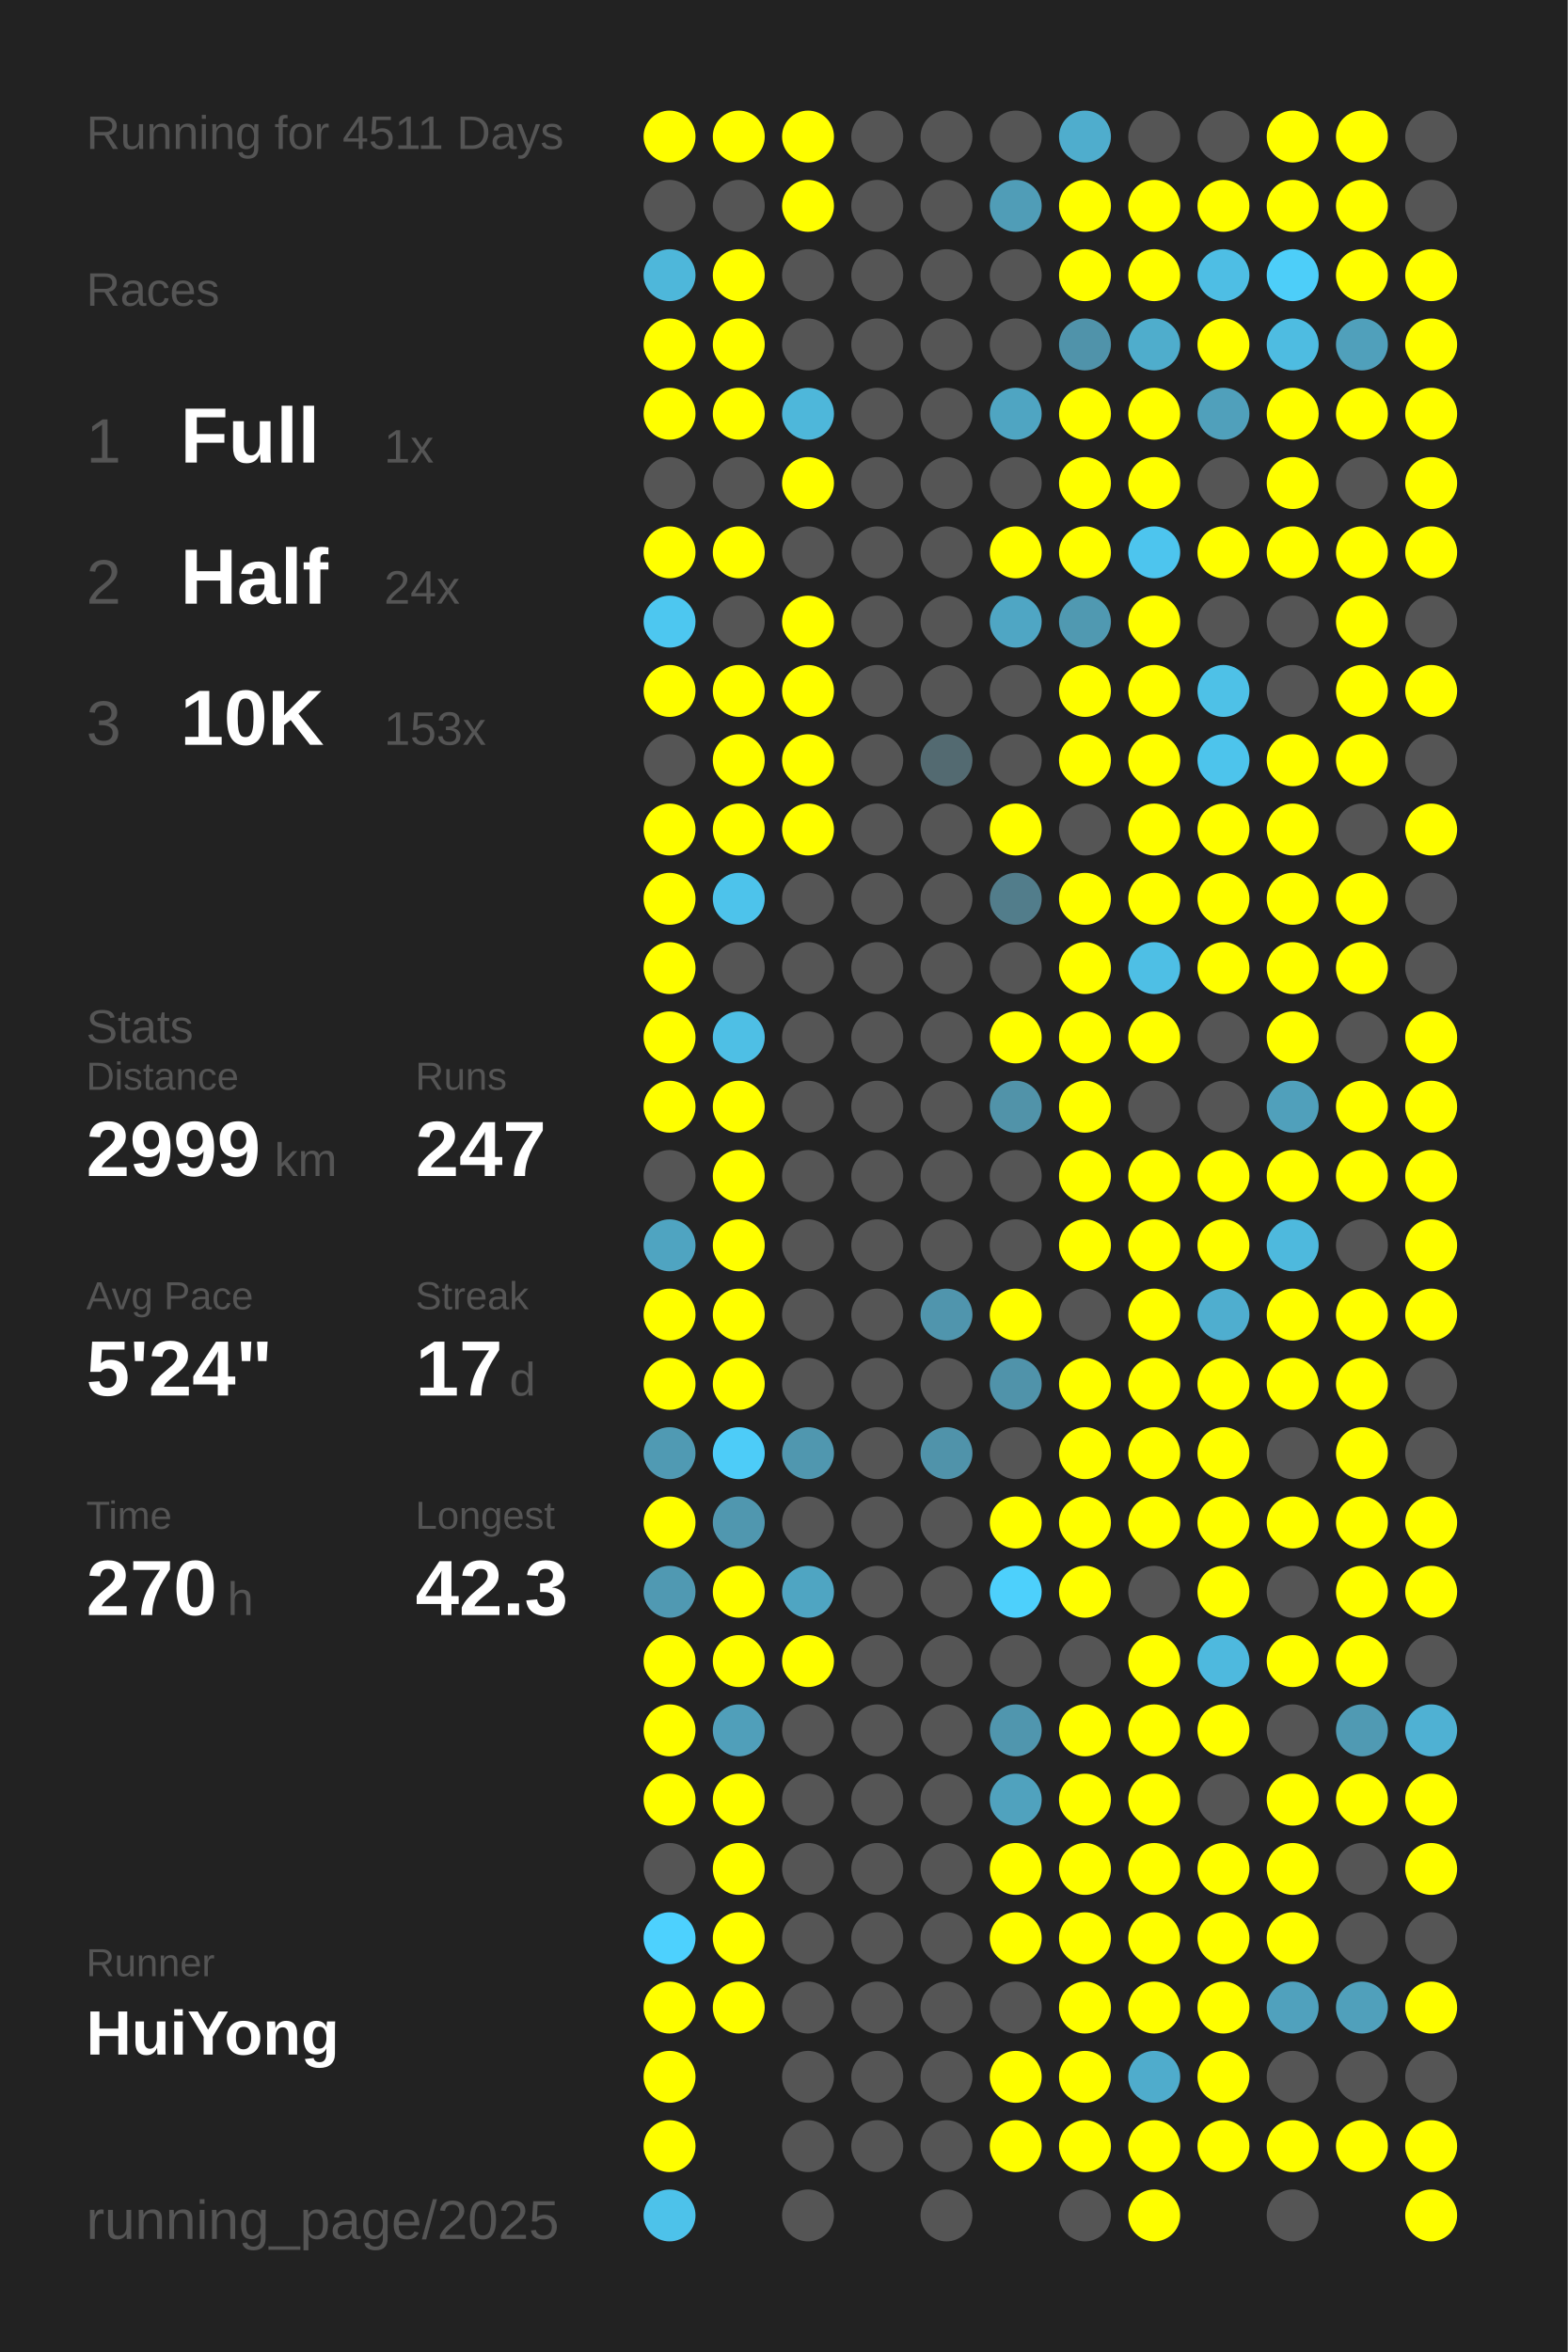
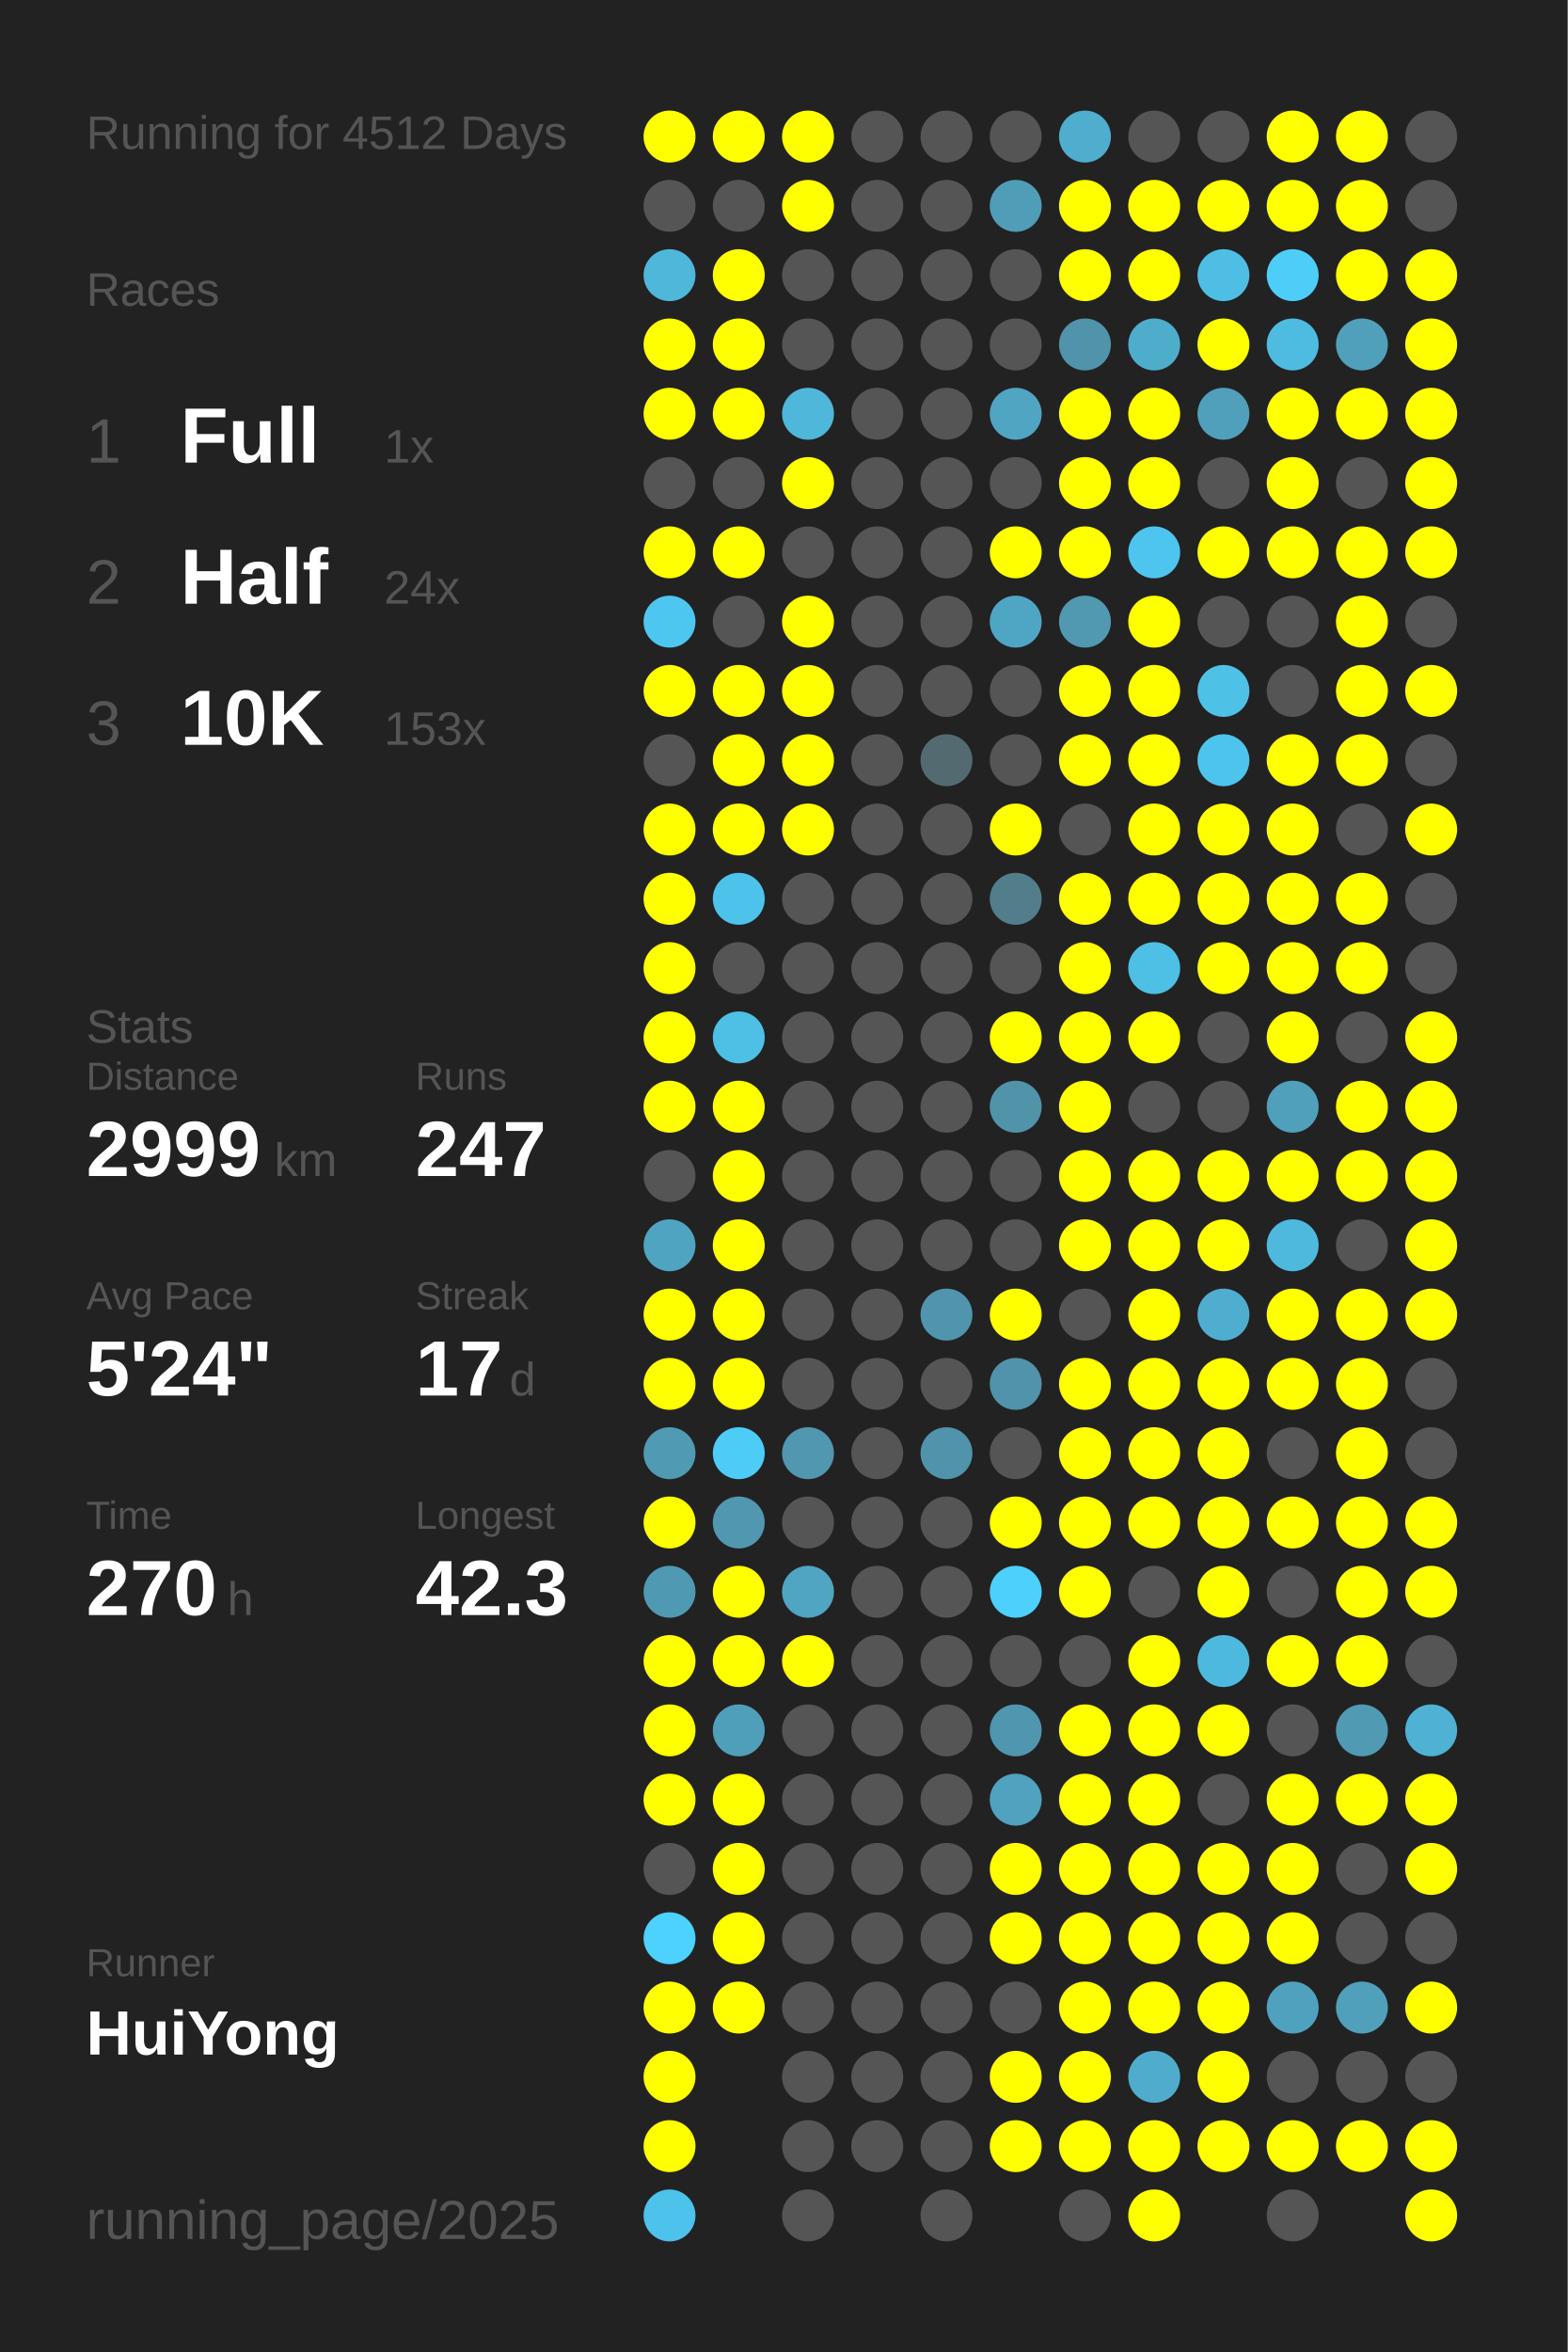
<svg xmlns="http://www.w3.org/2000/svg" baseProfile="full" height="300mm" version="1.1" viewBox="0,0,200,300" width="200mm">
  <defs />
  <rect fill="#222222" height="300" width="200" x="0" y="0" />
-   <text fill="#555555" style="font-size:6px; font-family:Arial;" x="11" y="19">Running for 4511 Days</text>
+   <text fill="#555555" style="font-size:6px; font-family:Arial;" x="11" y="19">Running for 4512 Days</text>
  <text fill="#555555" style="font-size:6px; font-family:Arial;" x="11" y="39">Races</text>
  <text fill="#555555" style="font-size:8px; font-family:Arial;" x="11" y="59">1</text>
  <text fill="#FFFFFF" style="font-size:10px; font-family:Arial; font-weight:bold;" x="23" y="59">Full</text>
  <text fill="#555555" style="font-size:6px; font-family:Arial;" x="49" y="59">1x</text>
  <text fill="#555555" style="font-size:8px; font-family:Arial;" x="11" y="77">2</text>
  <text fill="#FFFFFF" style="font-size:10px; font-family:Arial; font-weight:bold;" x="23" y="77">Half</text>
  <text fill="#555555" style="font-size:6px; font-family:Arial;" x="49" y="77">24x</text>
  <text fill="#555555" style="font-size:8px; font-family:Arial;" x="11" y="95">3</text>
  <text fill="#FFFFFF" style="font-size:10px; font-family:Arial; font-weight:bold;" x="23" y="95">10K</text>
  <text fill="#555555" style="font-size:6px; font-family:Arial;" x="49" y="95">153x</text>
  <text fill="#555555" style="font-size:6px; font-family:Arial;" x="11" y="133">Stats</text>
  <text fill="#555555" style="font-size:5px; font-family:Arial;" x="11" y="139">Distance</text>
  <text fill="#FFFFFF" style="font-size:10px; font-family:Arial; font-weight:bold;" x="11" y="150">2999</text>
  <text fill="#555555" style="font-size:6px; font-family:Arial;" x="35" y="150">km</text>
  <text fill="#555555" style="font-size:5px; font-family:Arial;" x="53" y="139">Runs</text>
  <text fill="#FFFFFF" style="font-size:10px; font-family:Arial; font-weight:bold;" x="53" y="150">247</text>
  <text fill="#555555" style="font-size:5px; font-family:Arial;" x="11" y="167">Avg Pace</text>
  <text fill="#FFFFFF" style="font-size:10px; font-family:Arial; font-weight:bold;" x="11" y="178">5'24"</text>
  <text fill="#555555" style="font-size:5px; font-family:Arial;" x="53" y="167">Streak</text>
  <text fill="#FFFFFF" style="font-size:10px; font-family:Arial; font-weight:bold;" x="53" y="178">17</text>
  <text fill="#555555" style="font-size:6px; font-family:Arial;" x="65" y="178">d</text>
  <text fill="#555555" style="font-size:5px; font-family:Arial;" x="11" y="195">Time</text>
  <text fill="#FFFFFF" style="font-size:10px; font-family:Arial; font-weight:bold;" x="11" y="206">270</text>
  <text fill="#555555" style="font-size:6px; font-family:Arial;" x="29" y="206">h</text>
  <text fill="#555555" style="font-size:5px; font-family:Arial;" x="53" y="195">Longest</text>
  <text fill="#FFFFFF" style="font-size:10px; font-family:Arial; font-weight:bold;" x="53" y="206">42.3</text>
  <text fill="#555555" style="font-size:5px; font-family:Arial;" x="11" y="252.065">Runner</text>
  <text fill="#FFFFFF" style="font-size:8px; font-family:Arial; font-weight:bold;" x="11" y="262.065">HuiYong</text>
  <text fill="#555555" style="font-size:7px; font-family:Arial;" x="11" y="285.581">running_page/2025</text>
  <circle cx="85.417" cy="17.419" fill="#FFFF00" r="3.312" />
  <circle cx="85.417" cy="26.258" fill="#555555" r="3.312" />
  <circle cx="85.417" cy="35.097" fill="#4eb7da" r="3.312" />
  <circle cx="85.417" cy="43.935" fill="#FFFF00" r="3.312" />
  <circle cx="85.417" cy="52.774" fill="#FFFF00" r="3.312" />
  <circle cx="85.417" cy="61.613" fill="#555555" r="3.312" />
  <circle cx="85.417" cy="70.452" fill="#FFFF00" r="3.312" />
  <circle cx="85.417" cy="79.29" fill="#4dc7f0" r="3.312" />
  <circle cx="85.417" cy="88.129" fill="#FFFF00" r="3.312" />
  <circle cx="85.417" cy="96.968" fill="#555555" r="3.312" />
  <circle cx="85.417" cy="105.806" fill="#FFFF00" r="3.312" />
  <circle cx="85.417" cy="114.645" fill="#FFFF00" r="3.312" />
  <circle cx="85.417" cy="123.484" fill="#FFFF00" r="3.312" />
  <circle cx="85.417" cy="132.323" fill="#FFFF00" r="3.312" />
  <circle cx="85.417" cy="141.161" fill="#FFFF00" r="3.312" />
  <circle cx="85.417" cy="150" fill="#555555" r="3.312" />
  <circle cx="85.417" cy="158.839" fill="#4fa4c1" r="3.312" />
  <circle cx="85.417" cy="167.677" fill="#FFFF00" r="3.312" />
  <circle cx="85.417" cy="176.516" fill="#FFFF00" r="3.312" />
  <circle cx="85.417" cy="185.355" fill="#509ab3" r="3.312" />
  <circle cx="85.417" cy="194.194" fill="#FFFF00" r="3.312" />
  <circle cx="85.417" cy="203.032" fill="#5099b2" r="3.312" />
  <circle cx="85.417" cy="211.871" fill="#FFFF00" r="3.312" />
  <circle cx="85.417" cy="220.71" fill="#FFFF00" r="3.312" />
  <circle cx="85.417" cy="229.548" fill="#FFFF00" r="3.312" />
  <circle cx="85.417" cy="238.387" fill="#555555" r="3.312" />
  <circle cx="85.417" cy="247.226" fill="#4dd1fe" r="3.312" />
  <circle cx="85.417" cy="256.065" fill="#FFFF00" r="3.312" />
  <circle cx="85.417" cy="264.903" fill="#FFFF00" r="3.312" />
  <circle cx="85.417" cy="273.742" fill="#FFFF00" r="3.312" />
  <circle cx="85.417" cy="282.581" fill="#4dc2ea" r="3.312" />
  <circle cx="94.25" cy="17.419" fill="#FFFF00" r="3.312" />
  <circle cx="94.25" cy="26.258" fill="#555555" r="3.312" />
  <circle cx="94.25" cy="35.097" fill="#FFFF00" r="3.312" />
  <circle cx="94.25" cy="43.935" fill="#FFFF00" r="3.312" />
  <circle cx="94.25" cy="52.774" fill="#FFFF00" r="3.312" />
  <circle cx="94.25" cy="61.613" fill="#555555" r="3.312" />
  <circle cx="94.25" cy="70.452" fill="#FFFF00" r="3.312" />
  <circle cx="94.25" cy="79.29" fill="#555555" r="3.312" />
  <circle cx="94.25" cy="88.129" fill="#FFFF00" r="3.312" />
  <circle cx="94.25" cy="96.968" fill="#FFFF00" r="3.312" />
  <circle cx="94.25" cy="105.806" fill="#FFFF00" r="3.312" />
  <circle cx="94.25" cy="114.645" fill="#4dc3eb" r="3.312" />
  <circle cx="94.25" cy="123.484" fill="#555555" r="3.312" />
  <circle cx="94.25" cy="132.323" fill="#4ebfe5" r="3.312" />
  <circle cx="94.25" cy="141.161" fill="#FFFF00" r="3.312" />
  <circle cx="94.25" cy="150" fill="#FFFF00" r="3.312" />
  <circle cx="94.25" cy="158.839" fill="#FFFF00" r="3.312" />
  <circle cx="94.25" cy="167.677" fill="#FFFF00" r="3.312" />
  <circle cx="94.25" cy="176.516" fill="#FFFF00" r="3.312" />
  <circle cx="94.25" cy="185.355" fill="#4dccf8" r="3.312" />
  <circle cx="94.25" cy="194.194" fill="#5097af" r="3.312" />
  <circle cx="94.25" cy="203.032" fill="#FFFF00" r="3.312" />
  <circle cx="94.25" cy="211.871" fill="#FFFF00" r="3.312" />
  <circle cx="94.25" cy="220.71" fill="#509fba" r="3.312" />
  <circle cx="94.25" cy="229.548" fill="#FFFF00" r="3.312" />
  <circle cx="94.25" cy="238.387" fill="#FFFF00" r="3.312" />
  <circle cx="94.25" cy="247.226" fill="#FFFF00" r="3.312" />
  <circle cx="94.25" cy="256.065" fill="#FFFF00" r="3.312" />
  <circle cx="103.083" cy="17.419" fill="#FFFF00" r="3.312" />
  <circle cx="103.083" cy="26.258" fill="#FFFF00" r="3.312" />
  <circle cx="103.083" cy="35.097" fill="#555555" r="3.312" />
  <circle cx="103.083" cy="43.935" fill="#555555" r="3.312" />
  <circle cx="103.083" cy="52.774" fill="#4eb7da" r="3.312" />
  <circle cx="103.083" cy="61.613" fill="#FFFF00" r="3.312" />
  <circle cx="103.083" cy="70.452" fill="#555555" r="3.312" />
  <circle cx="103.083" cy="79.29" fill="#FFFF00" r="3.312" />
  <circle cx="103.083" cy="88.129" fill="#FFFF00" r="3.312" />
  <circle cx="103.083" cy="96.968" fill="#FFFF00" r="3.312" />
  <circle cx="103.083" cy="105.806" fill="#FFFF00" r="3.312" />
  <circle cx="103.083" cy="114.645" fill="#555555" r="3.312" />
  <circle cx="103.083" cy="123.484" fill="#555555" r="3.312" />
  <circle cx="103.083" cy="132.323" fill="#555555" r="3.312" />
  <circle cx="103.083" cy="141.161" fill="#555555" r="3.312" />
  <circle cx="103.083" cy="150" fill="#555555" r="3.312" />
  <circle cx="103.083" cy="158.839" fill="#555555" r="3.312" />
  <circle cx="103.083" cy="167.677" fill="#555555" r="3.312" />
  <circle cx="103.083" cy="176.516" fill="#555555" r="3.312" />
  <circle cx="103.083" cy="185.355" fill="#5097af" r="3.312" />
  <circle cx="103.083" cy="194.194" fill="#555555" r="3.312" />
  <circle cx="103.083" cy="203.032" fill="#4fa5c2" r="3.312" />
  <circle cx="103.083" cy="211.871" fill="#FFFF00" r="3.312" />
  <circle cx="103.083" cy="220.71" fill="#555555" r="3.312" />
  <circle cx="103.083" cy="229.548" fill="#555555" r="3.312" />
  <circle cx="103.083" cy="238.387" fill="#555555" r="3.312" />
  <circle cx="103.083" cy="247.226" fill="#555555" r="3.312" />
  <circle cx="103.083" cy="256.065" fill="#555555" r="3.312" />
  <circle cx="103.083" cy="264.903" fill="#555555" r="3.312" />
  <circle cx="103.083" cy="273.742" fill="#555555" r="3.312" />
  <circle cx="103.083" cy="282.581" fill="#555555" r="3.312" />
  <circle cx="111.917" cy="17.419" fill="#555555" r="3.312" />
  <circle cx="111.917" cy="26.258" fill="#555555" r="3.312" />
  <circle cx="111.917" cy="35.097" fill="#555555" r="3.312" />
  <circle cx="111.917" cy="43.935" fill="#555555" r="3.312" />
  <circle cx="111.917" cy="52.774" fill="#555555" r="3.312" />
  <circle cx="111.917" cy="61.613" fill="#555555" r="3.312" />
  <circle cx="111.917" cy="70.452" fill="#555555" r="3.312" />
  <circle cx="111.917" cy="79.29" fill="#555555" r="3.312" />
  <circle cx="111.917" cy="88.129" fill="#555555" r="3.312" />
  <circle cx="111.917" cy="96.968" fill="#555555" r="3.312" />
  <circle cx="111.917" cy="105.806" fill="#555555" r="3.312" />
  <circle cx="111.917" cy="114.645" fill="#555555" r="3.312" />
  <circle cx="111.917" cy="123.484" fill="#555555" r="3.312" />
  <circle cx="111.917" cy="132.323" fill="#555555" r="3.312" />
  <circle cx="111.917" cy="141.161" fill="#555555" r="3.312" />
  <circle cx="111.917" cy="150" fill="#555555" r="3.312" />
  <circle cx="111.917" cy="158.839" fill="#555555" r="3.312" />
  <circle cx="111.917" cy="167.677" fill="#555555" r="3.312" />
  <circle cx="111.917" cy="176.516" fill="#555555" r="3.312" />
  <circle cx="111.917" cy="185.355" fill="#555555" r="3.312" />
  <circle cx="111.917" cy="194.194" fill="#555555" r="3.312" />
  <circle cx="111.917" cy="203.032" fill="#555555" r="3.312" />
  <circle cx="111.917" cy="211.871" fill="#555555" r="3.312" />
  <circle cx="111.917" cy="220.71" fill="#555555" r="3.312" />
  <circle cx="111.917" cy="229.548" fill="#555555" r="3.312" />
  <circle cx="111.917" cy="238.387" fill="#555555" r="3.312" />
  <circle cx="111.917" cy="247.226" fill="#555555" r="3.312" />
  <circle cx="111.917" cy="256.065" fill="#555555" r="3.312" />
  <circle cx="111.917" cy="264.903" fill="#555555" r="3.312" />
  <circle cx="111.917" cy="273.742" fill="#555555" r="3.312" />
  <circle cx="120.75" cy="17.419" fill="#555555" r="3.312" />
  <circle cx="120.75" cy="26.258" fill="#555555" r="3.312" />
  <circle cx="120.75" cy="35.097" fill="#555555" r="3.312" />
  <circle cx="120.75" cy="43.935" fill="#555555" r="3.312" />
  <circle cx="120.75" cy="52.774" fill="#555555" r="3.312" />
  <circle cx="120.75" cy="61.613" fill="#555555" r="3.312" />
  <circle cx="120.75" cy="70.452" fill="#555555" r="3.312" />
  <circle cx="120.75" cy="79.29" fill="#555555" r="3.312" />
  <circle cx="120.75" cy="88.129" fill="#555555" r="3.312" />
  <circle cx="120.75" cy="96.968" fill="#536a71" r="3.312" />
  <circle cx="120.75" cy="105.806" fill="#555555" r="3.312" />
  <circle cx="120.75" cy="114.645" fill="#555555" r="3.312" />
  <circle cx="120.75" cy="123.484" fill="#555555" r="3.312" />
  <circle cx="120.75" cy="132.323" fill="#555555" r="3.312" />
  <circle cx="120.75" cy="141.161" fill="#555555" r="3.312" />
  <circle cx="120.75" cy="150" fill="#555555" r="3.312" />
  <circle cx="120.75" cy="158.839" fill="#555555" r="3.312" />
  <circle cx="120.75" cy="167.677" fill="#5095ad" r="3.312" />
  <circle cx="120.75" cy="176.516" fill="#555555" r="3.312" />
  <circle cx="120.75" cy="185.355" fill="#5093aa" r="3.312" />
  <circle cx="120.75" cy="194.194" fill="#555555" r="3.312" />
  <circle cx="120.75" cy="203.032" fill="#555555" r="3.312" />
  <circle cx="120.75" cy="211.871" fill="#555555" r="3.312" />
  <circle cx="120.75" cy="220.71" fill="#555555" r="3.312" />
  <circle cx="120.75" cy="229.548" fill="#555555" r="3.312" />
  <circle cx="120.75" cy="238.387" fill="#555555" r="3.312" />
  <circle cx="120.75" cy="247.226" fill="#555555" r="3.312" />
  <circle cx="120.75" cy="256.065" fill="#555555" r="3.312" />
  <circle cx="120.75" cy="264.903" fill="#555555" r="3.312" />
  <circle cx="120.75" cy="273.742" fill="#555555" r="3.312" />
  <circle cx="120.75" cy="282.581" fill="#555555" r="3.312" />
  <circle cx="129.583" cy="17.419" fill="#555555" r="3.312" />
  <circle cx="129.583" cy="26.258" fill="#509db7" r="3.312" />
  <circle cx="129.583" cy="35.097" fill="#555555" r="3.312" />
  <circle cx="129.583" cy="43.935" fill="#555555" r="3.312" />
  <circle cx="129.583" cy="52.774" fill="#4fa5c2" r="3.312" />
  <circle cx="129.583" cy="61.613" fill="#555555" r="3.312" />
  <circle cx="129.583" cy="70.452" fill="#FFFF00" r="3.312" />
  <circle cx="129.583" cy="79.29" fill="#4fa6c4" r="3.312" />
  <circle cx="129.583" cy="88.129" fill="#555555" r="3.312" />
  <circle cx="129.583" cy="96.968" fill="#555555" r="3.312" />
  <circle cx="129.583" cy="105.806" fill="#FFFF00" r="3.312" />
  <circle cx="129.583" cy="114.645" fill="#527d8b" r="3.312" />
  <circle cx="129.583" cy="123.484" fill="#555555" r="3.312" />
  <circle cx="129.583" cy="132.323" fill="#FFFF00" r="3.312" />
  <circle cx="129.583" cy="141.161" fill="#5193a9" r="3.312" />
  <circle cx="129.583" cy="150" fill="#555555" r="3.312" />
  <circle cx="129.583" cy="158.839" fill="#555555" r="3.312" />
  <circle cx="129.583" cy="167.677" fill="#FFFF00" r="3.312" />
  <circle cx="129.583" cy="176.516" fill="#5093aa" r="3.312" />
  <circle cx="129.583" cy="185.355" fill="#555555" r="3.312" />
  <circle cx="129.583" cy="194.194" fill="#FFFF00" r="3.312" />
  <circle cx="129.583" cy="203.032" fill="#4dd0fc" r="3.312" />
  <circle cx="129.583" cy="211.871" fill="#555555" r="3.312" />
  <circle cx="129.583" cy="220.71" fill="#5096ae" r="3.312" />
  <circle cx="129.583" cy="229.548" fill="#50a2be" r="3.312" />
  <circle cx="129.583" cy="238.387" fill="#FFFF00" r="3.312" />
  <circle cx="129.583" cy="247.226" fill="#FFFF00" r="3.312" />
  <circle cx="129.583" cy="256.065" fill="#555555" r="3.312" />
  <circle cx="129.583" cy="264.903" fill="#FFFF00" r="3.312" />
  <circle cx="129.583" cy="273.742" fill="#FFFF00" r="3.312" />
  <circle cx="138.417" cy="17.419" fill="#4fadcd" r="3.312" />
  <circle cx="138.417" cy="26.258" fill="#FFFF00" r="3.312" />
  <circle cx="138.417" cy="35.097" fill="#FFFF00" r="3.312" />
  <circle cx="138.417" cy="43.935" fill="#5093aa" r="3.312" />
  <circle cx="138.417" cy="52.774" fill="#FFFF00" r="3.312" />
  <circle cx="138.417" cy="61.613" fill="#FFFF00" r="3.312" />
  <circle cx="138.417" cy="70.452" fill="#FFFF00" r="3.312" />
  <circle cx="138.417" cy="79.29" fill="#5099b1" r="3.312" />
  <circle cx="138.417" cy="88.129" fill="#FFFF00" r="3.312" />
  <circle cx="138.417" cy="96.968" fill="#FFFF00" r="3.312" />
  <circle cx="138.417" cy="105.806" fill="#555555" r="3.312" />
  <circle cx="138.417" cy="114.645" fill="#FFFF00" r="3.312" />
  <circle cx="138.417" cy="123.484" fill="#FFFF00" r="3.312" />
  <circle cx="138.417" cy="132.323" fill="#FFFF00" r="3.312" />
  <circle cx="138.417" cy="141.161" fill="#FFFF00" r="3.312" />
  <circle cx="138.417" cy="150" fill="#FFFF00" r="3.312" />
  <circle cx="138.417" cy="158.839" fill="#FFFF00" r="3.312" />
  <circle cx="138.417" cy="167.677" fill="#555555" r="3.312" />
  <circle cx="138.417" cy="176.516" fill="#FFFF00" r="3.312" />
  <circle cx="138.417" cy="185.355" fill="#FFFF00" r="3.312" />
  <circle cx="138.417" cy="194.194" fill="#FFFF00" r="3.312" />
  <circle cx="138.417" cy="203.032" fill="#FFFF00" r="3.312" />
  <circle cx="138.417" cy="211.871" fill="#555555" r="3.312" />
  <circle cx="138.417" cy="220.71" fill="#FFFF00" r="3.312" />
  <circle cx="138.417" cy="229.548" fill="#FFFF00" r="3.312" />
  <circle cx="138.417" cy="238.387" fill="#FFFF00" r="3.312" />
  <circle cx="138.417" cy="247.226" fill="#FFFF00" r="3.312" />
  <circle cx="138.417" cy="256.065" fill="#FFFF00" r="3.312" />
  <circle cx="138.417" cy="264.903" fill="#FFFF00" r="3.312" />
  <circle cx="138.417" cy="273.742" fill="#FFFF00" r="3.312" />
  <circle cx="138.417" cy="282.581" fill="#555555" r="3.312" />
  <circle cx="147.25" cy="17.419" fill="#555555" r="3.312" />
  <circle cx="147.25" cy="26.258" fill="#FFFF00" r="3.312" />
  <circle cx="147.25" cy="35.097" fill="#FFFF00" r="3.312" />
  <circle cx="147.25" cy="43.935" fill="#4fadcc" r="3.312" />
  <circle cx="147.25" cy="52.774" fill="#FFFF00" r="3.312" />
  <circle cx="147.25" cy="61.613" fill="#FFFF00" r="3.312" />
  <circle cx="147.25" cy="70.452" fill="#4dc5ee" r="3.312" />
  <circle cx="147.25" cy="79.29" fill="#FFFF00" r="3.312" />
  <circle cx="147.25" cy="88.129" fill="#FFFF00" r="3.312" />
  <circle cx="147.25" cy="96.968" fill="#FFFF00" r="3.312" />
  <circle cx="147.25" cy="105.806" fill="#FFFF00" r="3.312" />
  <circle cx="147.25" cy="114.645" fill="#FFFF00" r="3.312" />
  <circle cx="147.25" cy="123.484" fill="#4ebfe5" r="3.312" />
  <circle cx="147.25" cy="132.323" fill="#FFFF00" r="3.312" />
  <circle cx="147.25" cy="141.161" fill="#555555" r="3.312" />
  <circle cx="147.25" cy="150" fill="#FFFF00" r="3.312" />
  <circle cx="147.25" cy="158.839" fill="#FFFF00" r="3.312" />
  <circle cx="147.25" cy="167.677" fill="#FFFF00" r="3.312" />
  <circle cx="147.25" cy="176.516" fill="#FFFF00" r="3.312" />
  <circle cx="147.25" cy="185.355" fill="#FFFF00" r="3.312" />
  <circle cx="147.25" cy="194.194" fill="#FFFF00" r="3.312" />
  <circle cx="147.25" cy="203.032" fill="#555555" r="3.312" />
  <circle cx="147.25" cy="211.871" fill="#FFFF00" r="3.312" />
  <circle cx="147.25" cy="220.71" fill="#FFFF00" r="3.312" />
  <circle cx="147.25" cy="229.548" fill="#FFFF00" r="3.312" />
  <circle cx="147.25" cy="238.387" fill="#FFFF00" r="3.312" />
  <circle cx="147.25" cy="247.226" fill="#FFFF00" r="3.312" />
  <circle cx="147.25" cy="256.065" fill="#FFFF00" r="3.312" />
  <circle cx="147.25" cy="264.903" fill="#4faccc" r="3.312" />
  <circle cx="147.25" cy="273.742" fill="#FFFF00" r="3.312" />
  <circle cx="147.25" cy="282.581" fill="#FFFF00" r="3.312" />
  <circle cx="156.083" cy="17.419" fill="#555555" r="3.312" />
  <circle cx="156.083" cy="26.258" fill="#FFFF00" r="3.312" />
  <circle cx="156.083" cy="35.097" fill="#4ebee4" r="3.312" />
  <circle cx="156.083" cy="43.935" fill="#FFFF00" r="3.312" />
  <circle cx="156.083" cy="52.774" fill="#50a0bb" r="3.312" />
  <circle cx="156.083" cy="61.613" fill="#555555" r="3.312" />
  <circle cx="156.083" cy="70.452" fill="#FFFF00" r="3.312" />
  <circle cx="156.083" cy="79.29" fill="#555555" r="3.312" />
  <circle cx="156.083" cy="88.129" fill="#4ec1e7" r="3.312" />
  <circle cx="156.083" cy="96.968" fill="#4dc4ec" r="3.312" />
  <circle cx="156.083" cy="105.806" fill="#FFFF00" r="3.312" />
  <circle cx="156.083" cy="114.645" fill="#FFFF00" r="3.312" />
  <circle cx="156.083" cy="123.484" fill="#FFFF00" r="3.312" />
  <circle cx="156.083" cy="132.323" fill="#555555" r="3.312" />
  <circle cx="156.083" cy="141.161" fill="#555555" r="3.312" />
  <circle cx="156.083" cy="150" fill="#FFFF00" r="3.312" />
  <circle cx="156.083" cy="158.839" fill="#FFFF00" r="3.312" />
  <circle cx="156.083" cy="167.677" fill="#4faecf" r="3.312" />
  <circle cx="156.083" cy="176.516" fill="#FFFF00" r="3.312" />
  <circle cx="156.083" cy="185.355" fill="#FFFF00" r="3.312" />
  <circle cx="156.083" cy="194.194" fill="#FFFF00" r="3.312" />
  <circle cx="156.083" cy="203.032" fill="#FFFF00" r="3.312" />
  <circle cx="156.083" cy="211.871" fill="#4eb9de" r="3.312" />
  <circle cx="156.083" cy="220.71" fill="#FFFF00" r="3.312" />
  <circle cx="156.083" cy="229.548" fill="#555555" r="3.312" />
  <circle cx="156.083" cy="238.387" fill="#FFFF00" r="3.312" />
  <circle cx="156.083" cy="247.226" fill="#FFFF00" r="3.312" />
  <circle cx="156.083" cy="256.065" fill="#FFFF00" r="3.312" />
  <circle cx="156.083" cy="264.903" fill="#FFFF00" r="3.312" />
  <circle cx="156.083" cy="273.742" fill="#FFFF00" r="3.312" />
  <circle cx="164.917" cy="17.419" fill="#FFFF00" r="3.312" />
  <circle cx="164.917" cy="26.258" fill="#FFFF00" r="3.312" />
  <circle cx="164.917" cy="35.097" fill="#4dcef9" r="3.312" />
  <circle cx="164.917" cy="43.935" fill="#4ebce1" r="3.312" />
  <circle cx="164.917" cy="52.774" fill="#FFFF00" r="3.312" />
  <circle cx="164.917" cy="61.613" fill="#FFFF00" r="3.312" />
  <circle cx="164.917" cy="70.452" fill="#FFFF00" r="3.312" />
  <circle cx="164.917" cy="79.29" fill="#555555" r="3.312" />
  <circle cx="164.917" cy="88.129" fill="#555555" r="3.312" />
  <circle cx="164.917" cy="96.968" fill="#FFFF00" r="3.312" />
  <circle cx="164.917" cy="105.806" fill="#FFFF00" r="3.312" />
  <circle cx="164.917" cy="114.645" fill="#FFFF00" r="3.312" />
  <circle cx="164.917" cy="123.484" fill="#FFFF00" r="3.312" />
  <circle cx="164.917" cy="132.323" fill="#FFFF00" r="3.312" />
  <circle cx="164.917" cy="141.161" fill="#50a0bb" r="3.312" />
  <circle cx="164.917" cy="150" fill="#FFFF00" r="3.312" />
  <circle cx="164.917" cy="158.839" fill="#4eb9dd" r="3.312" />
  <circle cx="164.917" cy="167.677" fill="#FFFF00" r="3.312" />
  <circle cx="164.917" cy="176.516" fill="#FFFF00" r="3.312" />
  <circle cx="164.917" cy="185.355" fill="#555555" r="3.312" />
  <circle cx="164.917" cy="194.194" fill="#FFFF00" r="3.312" />
  <circle cx="164.917" cy="203.032" fill="#555555" r="3.312" />
  <circle cx="164.917" cy="211.871" fill="#FFFF00" r="3.312" />
  <circle cx="164.917" cy="220.71" fill="#555555" r="3.312" />
  <circle cx="164.917" cy="229.548" fill="#FFFF00" r="3.312" />
  <circle cx="164.917" cy="238.387" fill="#FFFF00" r="3.312" />
  <circle cx="164.917" cy="247.226" fill="#FFFF00" r="3.312" />
  <circle cx="164.917" cy="256.065" fill="#50a1bd" r="3.312" />
  <circle cx="164.917" cy="264.903" fill="#555555" r="3.312" />
  <circle cx="164.917" cy="273.742" fill="#FFFF00" r="3.312" />
  <circle cx="164.917" cy="282.581" fill="#555555" r="3.312" />
  <circle cx="173.75" cy="17.419" fill="#FFFF00" r="3.312" />
  <circle cx="173.75" cy="26.258" fill="#FFFF00" r="3.312" />
  <circle cx="173.75" cy="35.097" fill="#FFFF00" r="3.312" />
  <circle cx="173.75" cy="43.935" fill="#50a0bb" r="3.312" />
  <circle cx="173.75" cy="52.774" fill="#FFFF00" r="3.312" />
  <circle cx="173.75" cy="61.613" fill="#555555" r="3.312" />
  <circle cx="173.75" cy="70.452" fill="#FFFF00" r="3.312" />
  <circle cx="173.75" cy="79.29" fill="#FFFF00" r="3.312" />
  <circle cx="173.75" cy="88.129" fill="#FFFF00" r="3.312" />
  <circle cx="173.75" cy="96.968" fill="#FFFF00" r="3.312" />
  <circle cx="173.75" cy="105.806" fill="#555555" r="3.312" />
  <circle cx="173.75" cy="114.645" fill="#FFFF00" r="3.312" />
  <circle cx="173.75" cy="123.484" fill="#FFFF00" r="3.312" />
  <circle cx="173.75" cy="132.323" fill="#555555" r="3.312" />
  <circle cx="173.75" cy="141.161" fill="#FFFF00" r="3.312" />
  <circle cx="173.75" cy="150" fill="#FFFF00" r="3.312" />
  <circle cx="173.75" cy="158.839" fill="#555555" r="3.312" />
  <circle cx="173.75" cy="167.677" fill="#FFFF00" r="3.312" />
  <circle cx="173.75" cy="176.516" fill="#FFFF00" r="3.312" />
  <circle cx="173.75" cy="185.355" fill="#FFFF00" r="3.312" />
  <circle cx="173.75" cy="194.194" fill="#FFFF00" r="3.312" />
  <circle cx="173.75" cy="203.032" fill="#FFFF00" r="3.312" />
  <circle cx="173.75" cy="211.871" fill="#FFFF00" r="3.312" />
  <circle cx="173.75" cy="220.71" fill="#509ab3" r="3.312" />
  <circle cx="173.75" cy="229.548" fill="#FFFF00" r="3.312" />
  <circle cx="173.75" cy="238.387" fill="#555555" r="3.312" />
  <circle cx="173.75" cy="247.226" fill="#555555" r="3.312" />
  <circle cx="173.75" cy="256.065" fill="#50a0bb" r="3.312" />
  <circle cx="173.75" cy="264.903" fill="#555555" r="3.312" />
  <circle cx="173.75" cy="273.742" fill="#FFFF00" r="3.312" />
  <circle cx="182.583" cy="17.419" fill="#555555" r="3.312" />
  <circle cx="182.583" cy="26.258" fill="#555555" r="3.312" />
  <circle cx="182.583" cy="35.097" fill="#FFFF00" r="3.312" />
  <circle cx="182.583" cy="43.935" fill="#FFFF00" r="3.312" />
  <circle cx="182.583" cy="52.774" fill="#FFFF00" r="3.312" />
  <circle cx="182.583" cy="61.613" fill="#FFFF00" r="3.312" />
  <circle cx="182.583" cy="70.452" fill="#FFFF00" r="3.312" />
  <circle cx="182.583" cy="79.29" fill="#555555" r="3.312" />
  <circle cx="182.583" cy="88.129" fill="#FFFF00" r="3.312" />
  <circle cx="182.583" cy="96.968" fill="#555555" r="3.312" />
  <circle cx="182.583" cy="105.806" fill="#FFFF00" r="3.312" />
  <circle cx="182.583" cy="114.645" fill="#555555" r="3.312" />
  <circle cx="182.583" cy="123.484" fill="#555555" r="3.312" />
  <circle cx="182.583" cy="132.323" fill="#FFFF00" r="3.312" />
  <circle cx="182.583" cy="141.161" fill="#FFFF00" r="3.312" />
  <circle cx="182.583" cy="150" fill="#FFFF00" r="3.312" />
  <circle cx="182.583" cy="158.839" fill="#FFFF00" r="3.312" />
  <circle cx="182.583" cy="167.677" fill="#FFFF00" r="3.312" />
  <circle cx="182.583" cy="176.516" fill="#555555" r="3.312" />
  <circle cx="182.583" cy="185.355" fill="#555555" r="3.312" />
  <circle cx="182.583" cy="194.194" fill="#FFFF00" r="3.312" />
  <circle cx="182.583" cy="203.032" fill="#FFFF00" r="3.312" />
  <circle cx="182.583" cy="211.871" fill="#555555" r="3.312" />
  <circle cx="182.583" cy="220.71" fill="#4fb1d3" r="3.312" />
  <circle cx="182.583" cy="229.548" fill="#FFFF00" r="3.312" />
  <circle cx="182.583" cy="238.387" fill="#FFFF00" r="3.312" />
  <circle cx="182.583" cy="247.226" fill="#555555" r="3.312" />
  <circle cx="182.583" cy="256.065" fill="#FFFF00" r="3.312" />
  <circle cx="182.583" cy="264.903" fill="#555555" r="3.312" />
  <circle cx="182.583" cy="273.742" fill="#FFFF00" r="3.312" />
  <circle cx="182.583" cy="282.581" fill="#FFFF00" r="3.312" />
</svg>
